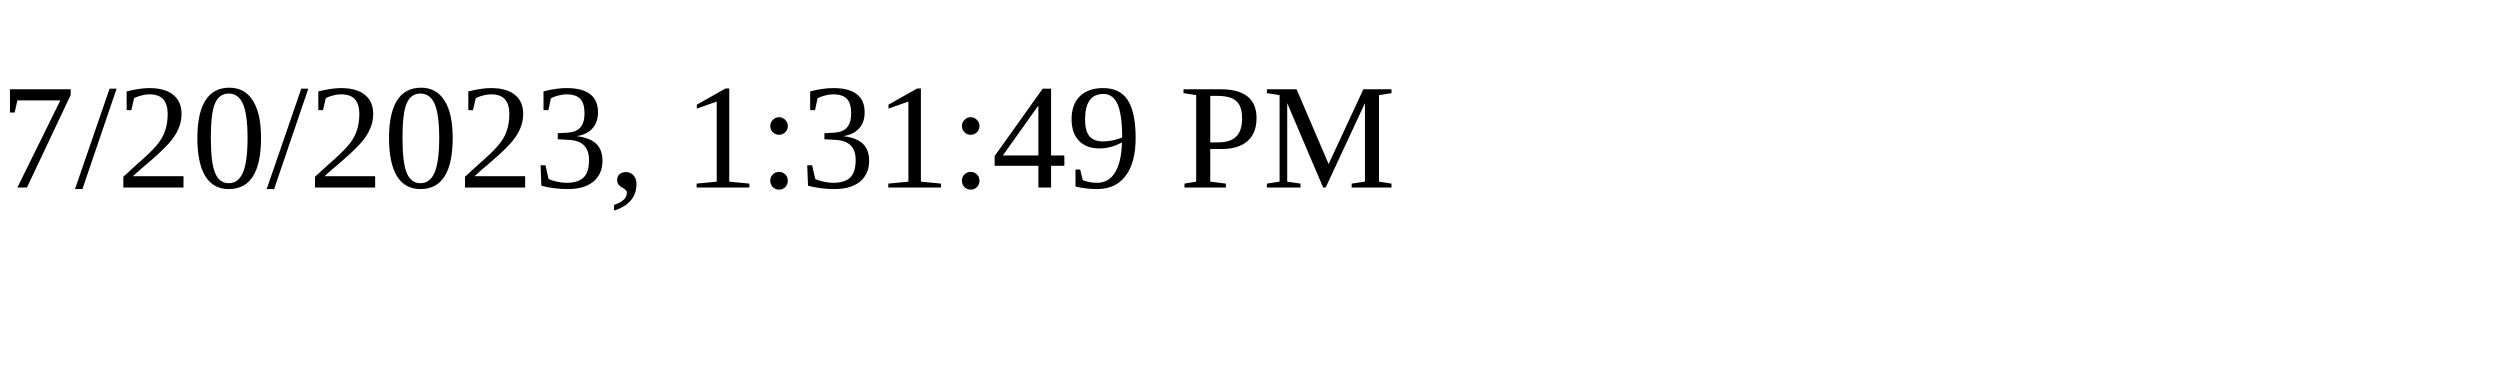
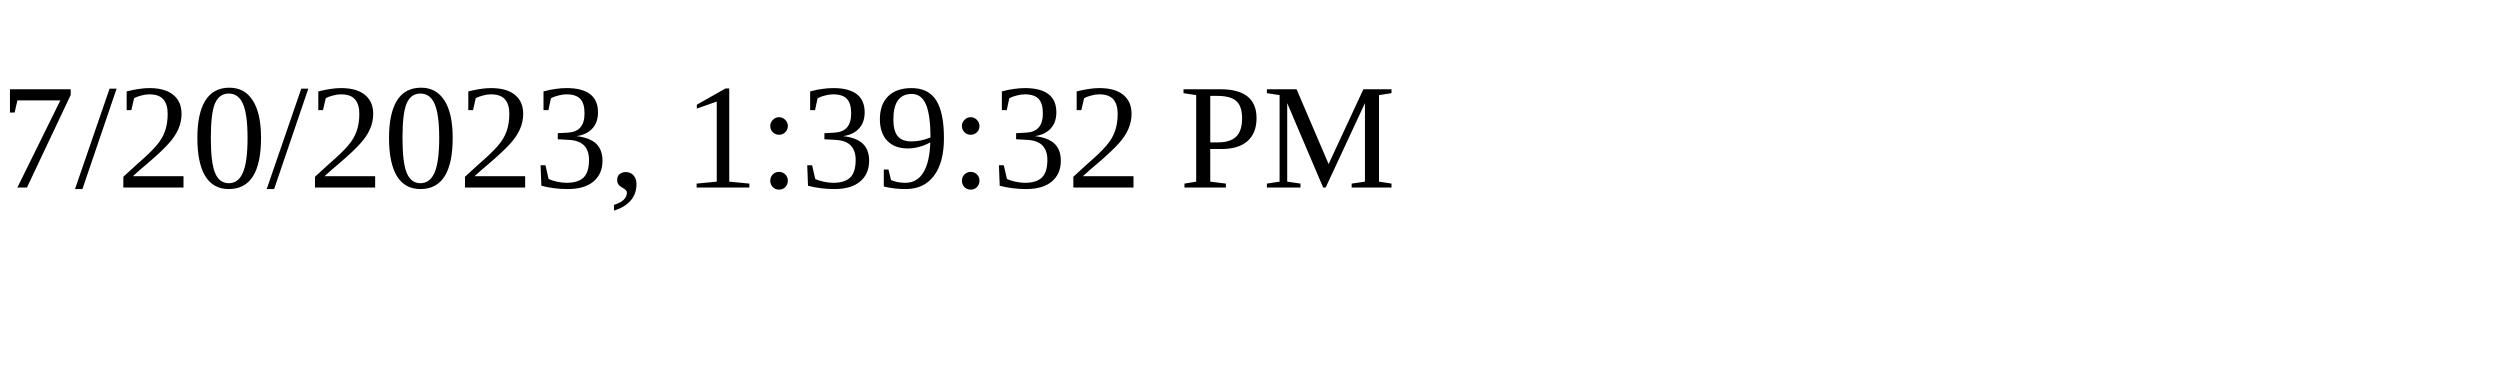
<svg xmlns="http://www.w3.org/2000/svg" height="30" width="200">
-   <text x="0" y="15">7/20/2023, 1:31:49 PM</text>
+   <text x="0" y="15">7/20/2023, 1:39:32 PM</text>
</svg>
